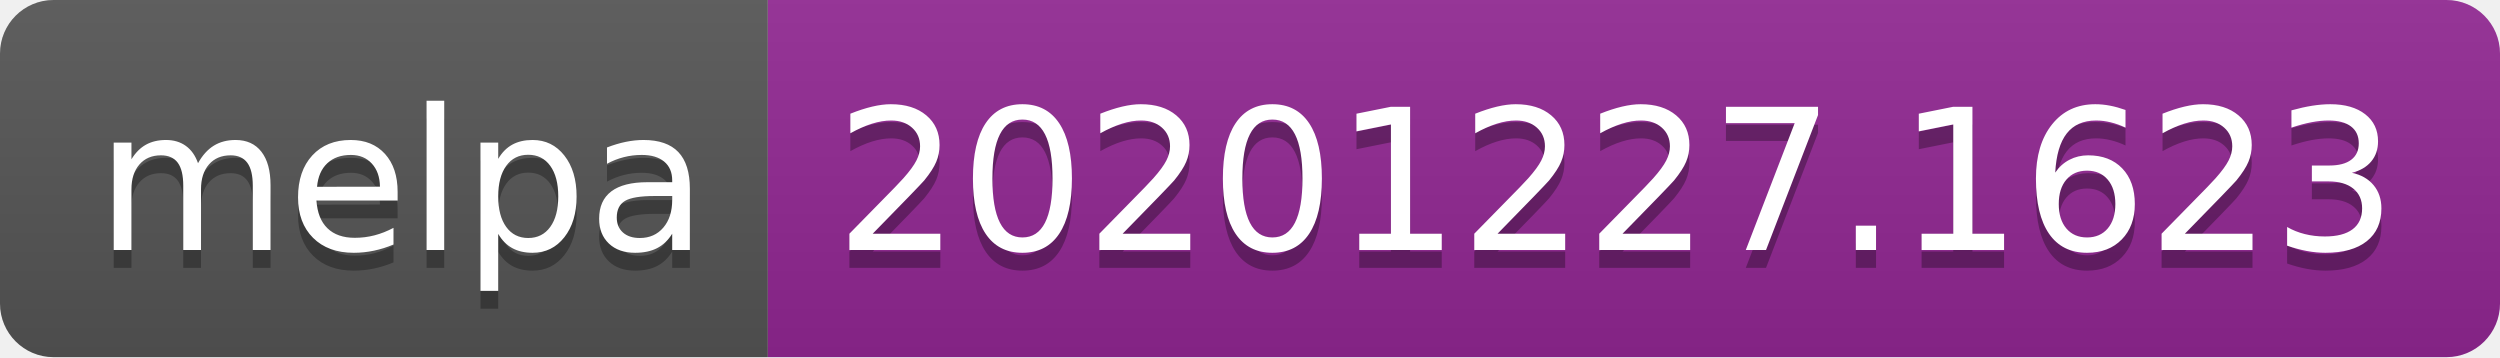
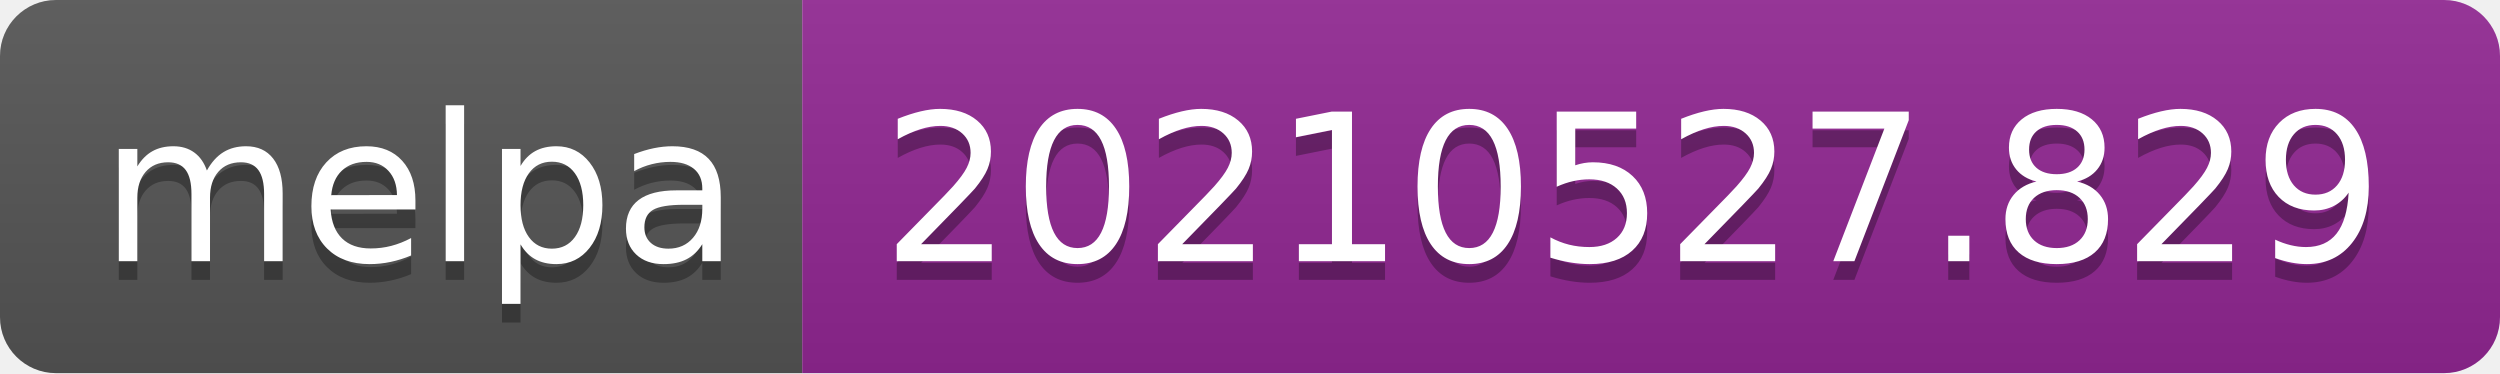
- <svg xmlns="http://www.w3.org/2000/svg" width="140" height="20" role="img" aria-label="melpa: 20201227.1623">
+ <svg xmlns="http://www.w3.org/2000/svg" width="134" height="20" role="img" aria-label="melpa: 20210527.829">
  <linearGradient id="s" x2="0" y2="100%">
    <stop offset="0" stop-color="#bbb" stop-opacity=".1" />
    <stop offset="1" stop-opacity=".1" />
  </linearGradient>
  <clipPath id="r">
-     <rect width="140" height="20" rx="3" fill="#fff" />
+     <rect width="134" height="20" rx="3" fill="#fff" />
  </clipPath>
  <g clip-path="url(#r)">
    <rect width="43" height="20" fill="#555" />
-     <rect x="43" width="97" height="20" fill="#922793" />
-     <rect width="140" height="20" fill="url(#s)" />
+     <rect x="43" width="91" height="20" fill="#922793" />
+     <rect width="134" height="20" fill="url(#s)" />
  </g>
  <g fill="#fff" text-anchor="middle" font-family="Verdana,Geneva,DejaVu Sans,sans-serif" text-rendering="geometricPrecision" font-size="110">
    <text aria-hidden="true" x="225" y="150" fill="#010101" fill-opacity=".3" transform="scale(.1)" textLength="330">melpa</text>
    <text x="225" y="140" transform="scale(.1)" fill="#fff" textLength="330">melpa</text>
-     <text aria-hidden="true" x="905" y="150" fill="#010101" fill-opacity=".3" transform="scale(.1)" textLength="870">20201227.1623</text>
-     <text x="905" y="140" transform="scale(.1)" fill="#fff" textLength="870">20201227.1623</text>
+     <text aria-hidden="true" x="875" y="150" fill="#010101" fill-opacity=".3" transform="scale(.1)" textLength="810">20210527.829</text>
+     <text x="875" y="140" transform="scale(.1)" fill="#fff" textLength="810">20210527.829</text>
  </g>
</svg>
